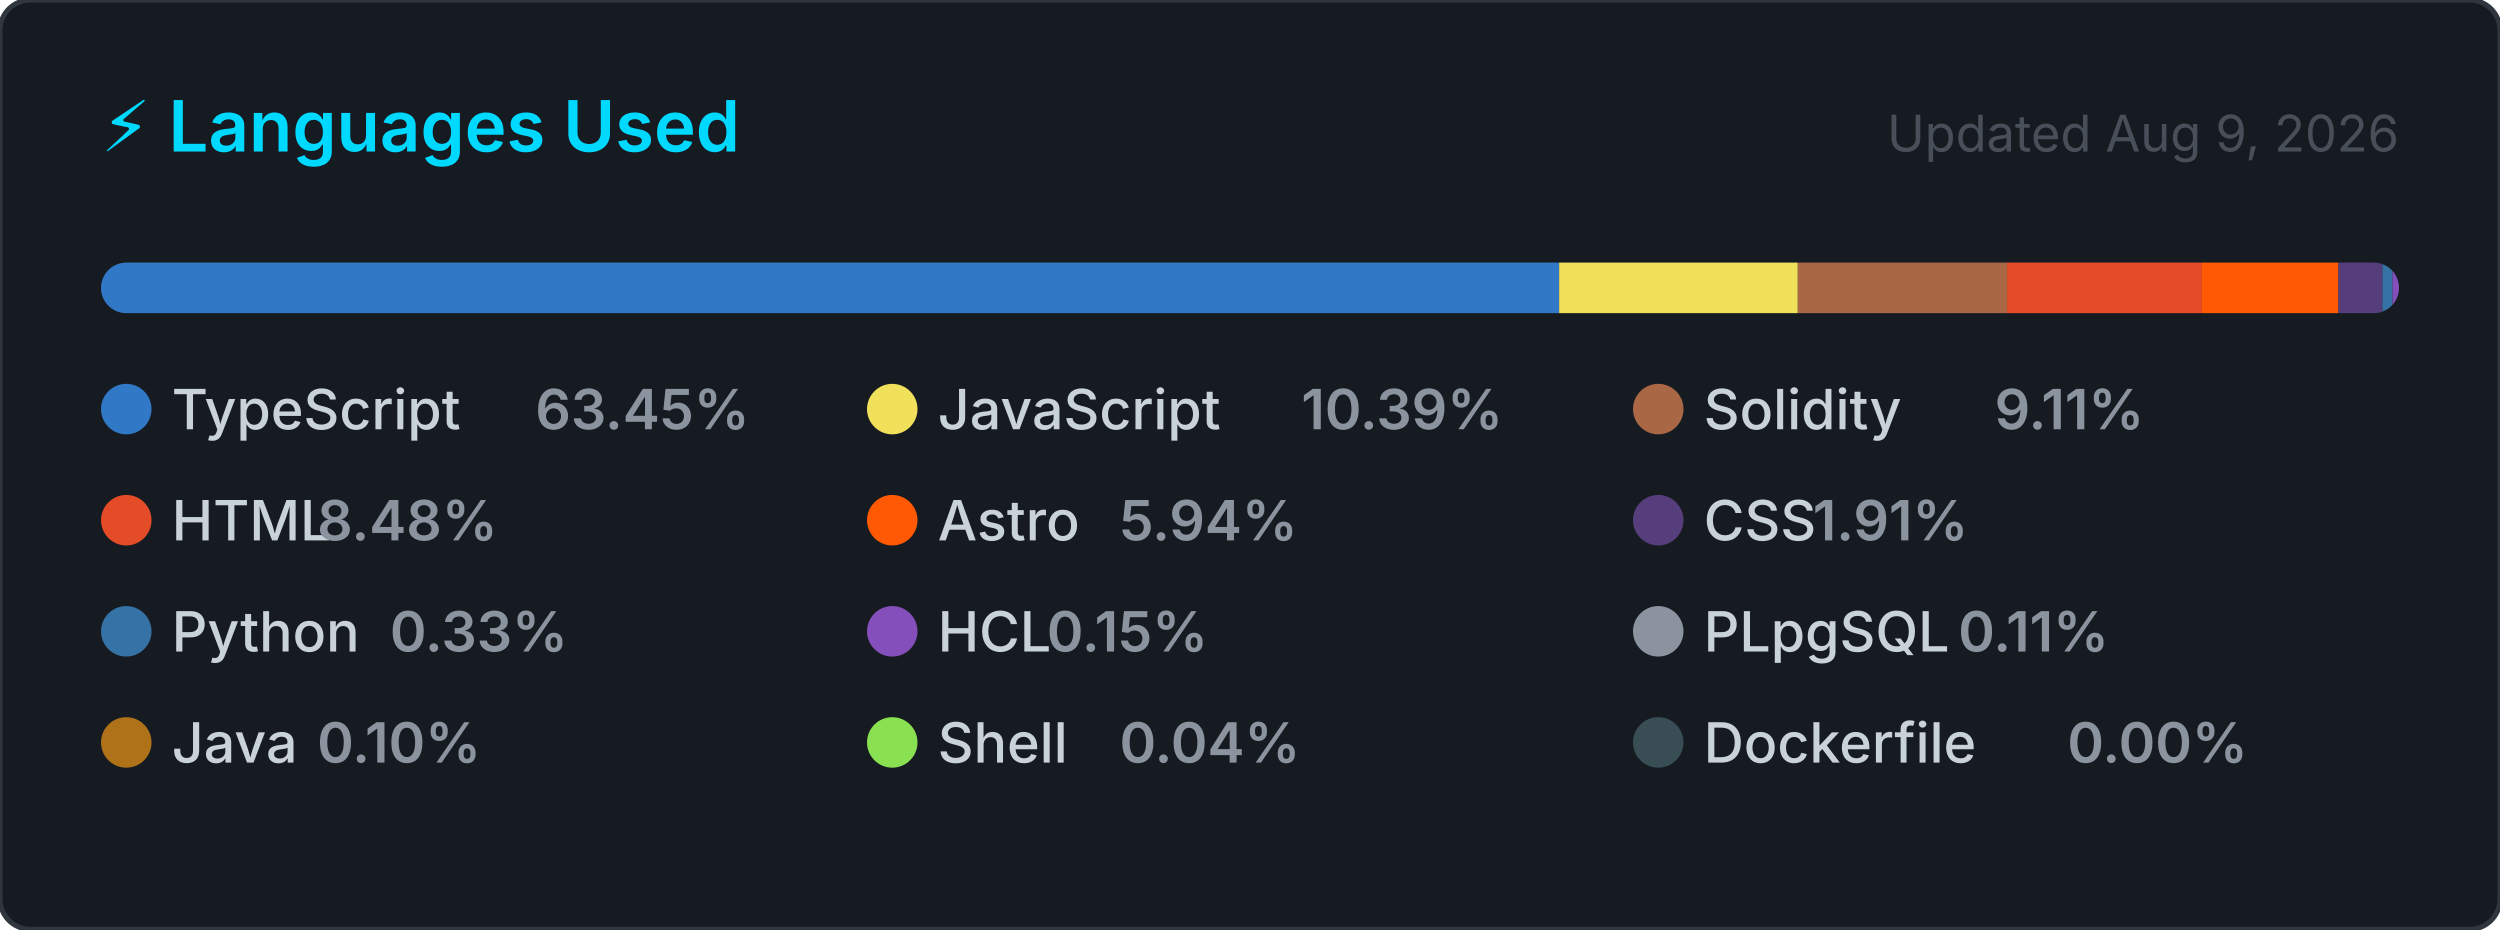
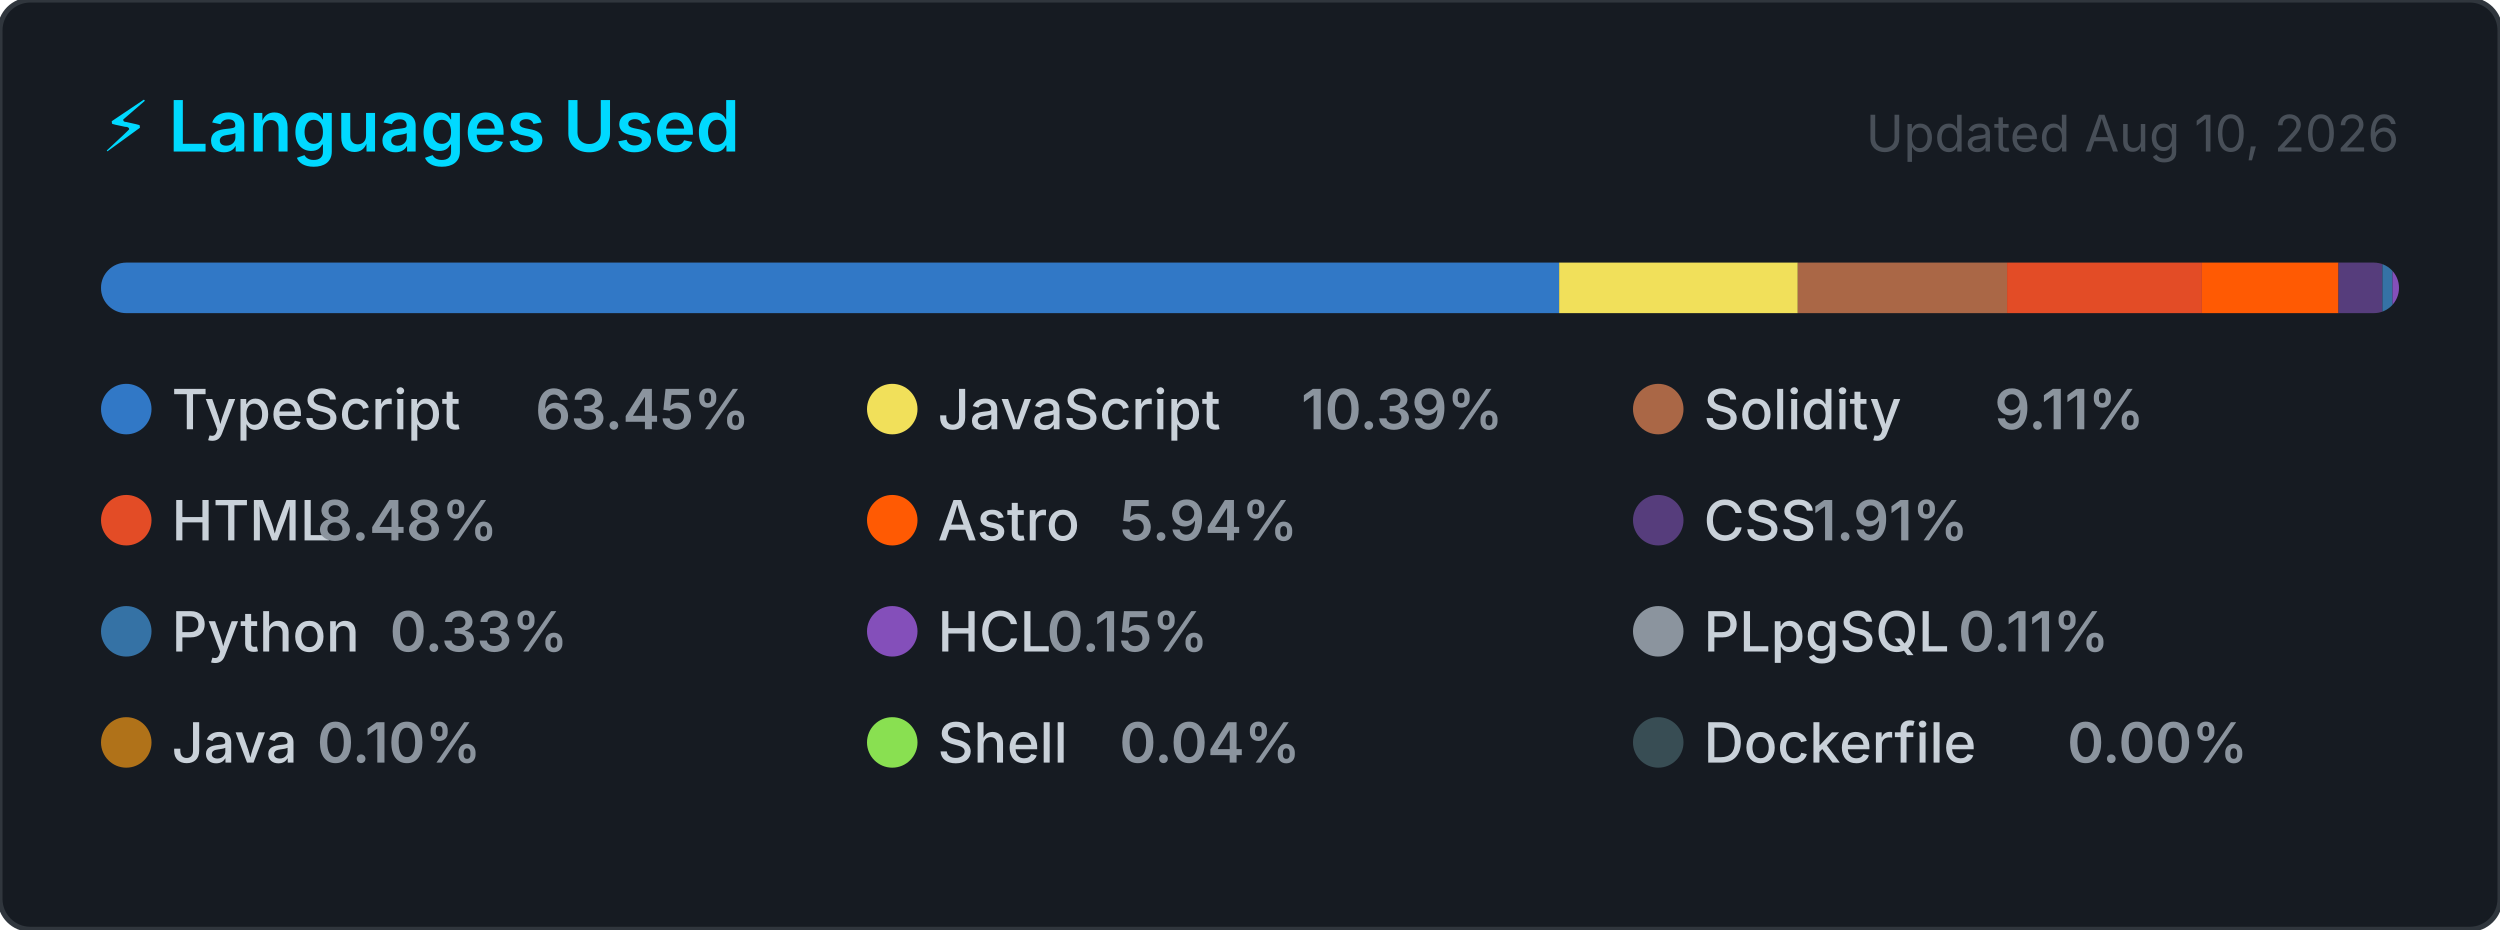
<svg xmlns="http://www.w3.org/2000/svg" width="495" height="184" viewBox="0 0 495 184" role="img" aria-label="Top programming languages for CallejaJ">
  <style>
    .card      { fill: #161b22; stroke: #30363d; stroke-width: 1; }
    .title     { font: 600 14px -apple-system, BlinkMacSystemFont, 'Segoe UI', sans-serif; fill: #00D9FF; }
    .updated   { font: 400 10px -apple-system, BlinkMacSystemFont, 'Segoe UI', sans-serif; fill: #484f58; }
    .lang-name { font: 500 11px -apple-system, BlinkMacSystemFont, 'Segoe UI', sans-serif; fill: #c9d1d9; }
    .lang-pct  { font: 600 11px -apple-system, BlinkMacSystemFont, 'Segoe UI', sans-serif; fill: #8b949e; }
  </style>
  <defs>
    <clipPath id="bar-clip">
      <rect x="20" y="52" width="455" height="10" rx="5" />
    </clipPath>
  </defs>
  <rect width="495" height="184" rx="6" ry="6" class="card" />
  <text x="20" y="30" class="title">⚡ Languages Used</text>
-   <text x="475" y="30" class="updated" text-anchor="end">Updated Aug 9, 2026</text>
+   <text x="475" y="30" class="updated" text-anchor="end">Updated Aug 10, 2026</text>
  <rect x="20" y="52" width="455" height="10" rx="5" fill="#21262d" />
  <g clip-path="url(#bar-clip)">
    <rect x="20.00" y="52" width="288.71" height="10" fill="#3178c6" />
    <rect x="308.71" y="52" width="47.25" height="10" fill="#f1e05a" />
    <rect x="355.97" y="52" width="41.43" height="10" fill="#AA6746" />
    <rect x="397.40" y="52" width="38.58" height="10" fill="#e34c26" />
    <rect x="435.98" y="52" width="27.04" height="10" fill="#ff5a03" />
    <rect x="463.02" y="52" width="8.69" height="10" fill="#563d7c" />
    <rect x="471.72" y="52" width="2.00" height="10" fill="#3572A5" />
    <rect x="473.72" y="52" width="2.00" height="10" fill="#844FBA" />
    <rect x="475.72" y="52" width="2.00" height="10" fill="#8b949e" />
    <rect x="477.72" y="52" width="2.00" height="10" fill="#b07219" />
    <rect x="479.72" y="52" width="2.00" height="10" fill="#89e051" />
    <rect x="481.72" y="52" width="2.00" height="10" fill="#384d54" />
  </g>
  <g transform="translate(20, 76)">
    <circle cx="5" cy="5" r="5" fill="#3178c6" />
    <text x="14" y="9" class="lang-name">TypeScript</text>
    <text x="14" y="9" class="lang-pct" dx="72">63.45%</text>
  </g>
  <g transform="translate(171.6667, 76)">
    <circle cx="5" cy="5" r="5" fill="#f1e05a" />
    <text x="14" y="9" class="lang-name">JavaScript</text>
    <text x="14" y="9" class="lang-pct" dx="72">10.39%</text>
  </g>
  <g transform="translate(323.3333, 76)">
    <circle cx="5" cy="5" r="5" fill="#AA6746" />
    <text x="14" y="9" class="lang-name">Solidity</text>
    <text x="14" y="9" class="lang-pct" dx="57.6">9.11%</text>
  </g>
  <g transform="translate(20, 98)">
    <circle cx="5" cy="5" r="5" fill="#e34c26" />
    <text x="14" y="9" class="lang-name">HTML</text>
    <text x="14" y="9" class="lang-pct" dx="28.8">8.48%</text>
  </g>
  <g transform="translate(171.6667, 98)">
    <circle cx="5" cy="5" r="5" fill="#ff5a03" />
    <text x="14" y="9" class="lang-name">Astro</text>
    <text x="14" y="9" class="lang-pct" dx="36">5.94%</text>
  </g>
  <g transform="translate(323.3333, 98)">
    <circle cx="5" cy="5" r="5" fill="#563d7c" />
    <text x="14" y="9" class="lang-name">CSS</text>
    <text x="14" y="9" class="lang-pct" dx="21.6">1.91%</text>
  </g>
  <g transform="translate(20, 120)">
    <circle cx="5" cy="5" r="5" fill="#3572A5" />
    <text x="14" y="9" class="lang-name">Python</text>
    <text x="14" y="9" class="lang-pct" dx="43.2">0.33%</text>
  </g>
  <g transform="translate(171.6667, 120)">
    <circle cx="5" cy="5" r="5" fill="#844FBA" />
    <text x="14" y="9" class="lang-name">HCL</text>
    <text x="14" y="9" class="lang-pct" dx="21.6">0.15%</text>
  </g>
  <g transform="translate(323.3333, 120)">
    <circle cx="5" cy="5" r="5" fill="#8b949e" />
    <text x="14" y="9" class="lang-name">PLpgSQL</text>
    <text x="14" y="9" class="lang-pct" dx="50.4">0.11%</text>
  </g>
  <g transform="translate(20, 142)">
    <circle cx="5" cy="5" r="5" fill="#b07219" />
    <text x="14" y="9" class="lang-name">Java</text>
    <text x="14" y="9" class="lang-pct" dx="28.8">0.10%</text>
  </g>
  <g transform="translate(171.6667, 142)">
    <circle cx="5" cy="5" r="5" fill="#89e051" />
    <text x="14" y="9" class="lang-name">Shell</text>
    <text x="14" y="9" class="lang-pct" dx="36">0.04%</text>
  </g>
  <g transform="translate(323.3333, 142)">
    <circle cx="5" cy="5" r="5" fill="#384d54" />
    <text x="14" y="9" class="lang-name">Dockerfile</text>
    <text x="14" y="9" class="lang-pct" dx="72">0.00%</text>
  </g>
</svg>
